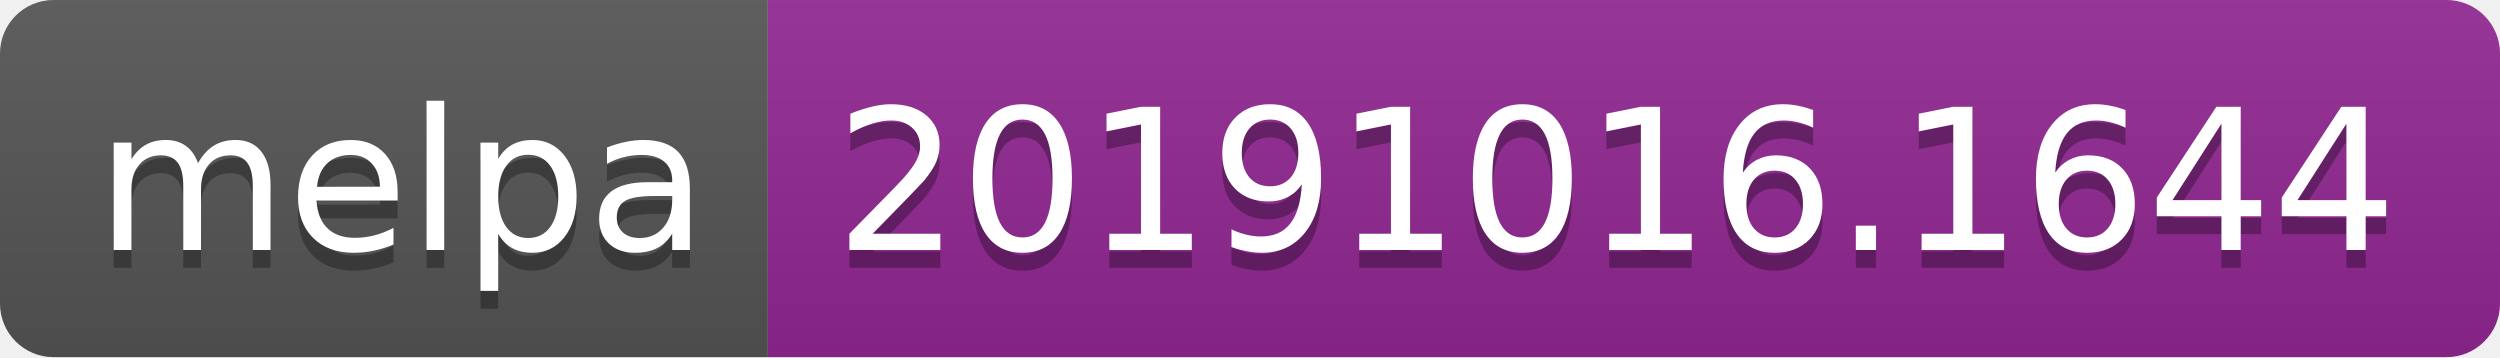
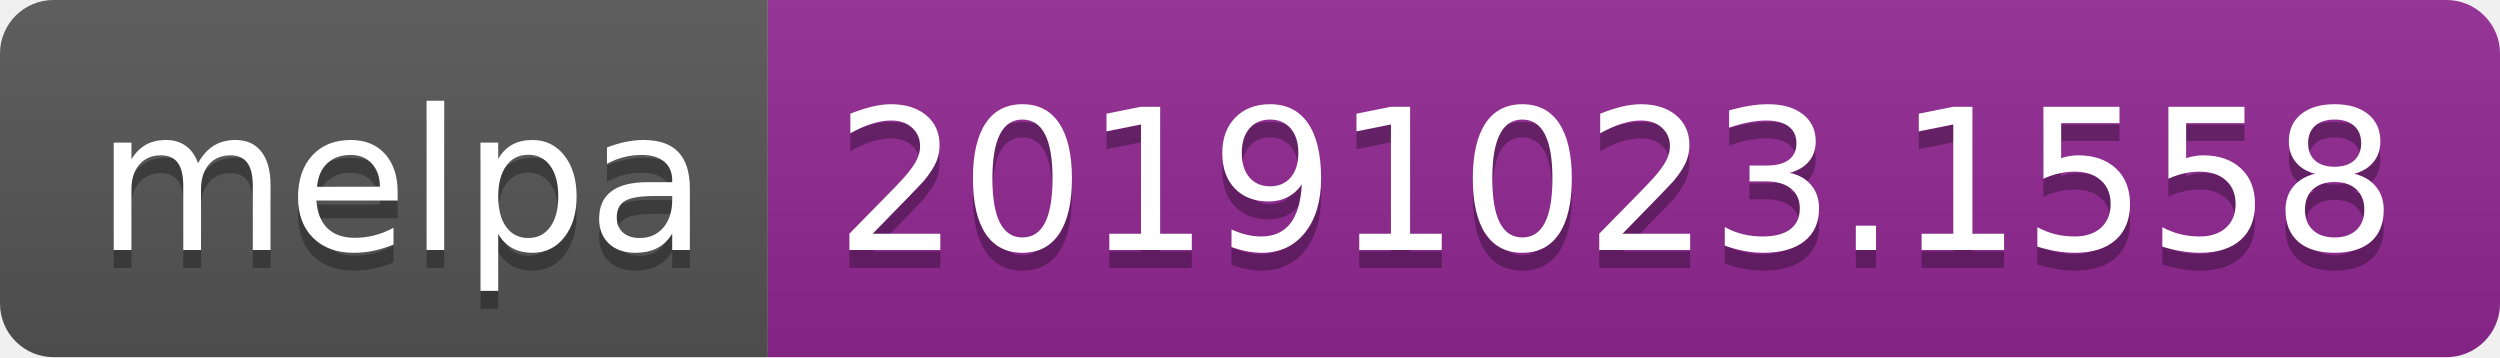
<svg xmlns="http://www.w3.org/2000/svg" width="140" height="20">
  <linearGradient id="b" x2="0" y2="100%">
    <stop offset="0" stop-color="#bbb" stop-opacity=".1" />
    <stop offset="1" stop-opacity=".1" />
  </linearGradient>
  <clipPath id="a">
    <rect width="140" height="20" rx="3" fill="#fff" />
  </clipPath>
  <g clip-path="url(#a)">
    <path fill="#555" d="M0 0h43v20H0z" />
    <path fill="#922793" d="M43 0h97v20H43z" />
    <path fill="url(#b)" d="M0 0h140v20H0z" />
  </g>
  <g fill="#fff" text-anchor="middle" font-family="DejaVu Sans,Verdana,Geneva,sans-serif" font-size="110">
    <text x="225" y="150" fill="#010101" fill-opacity=".3" transform="scale(.1)" textLength="330">melpa</text>
    <text x="225" y="140" transform="scale(.1)" textLength="330">melpa</text>
-     <text x="905" y="150" fill="#010101" fill-opacity=".3" transform="scale(.1)" textLength="870">20191016.1644</text>
-     <text x="905" y="140" transform="scale(.1)" textLength="870">20191016.1644</text>
+     <text x="905" y="150" fill="#010101" fill-opacity=".3" transform="scale(.1)" textLength="870">20191023.1558</text>
+     <text x="905" y="140" transform="scale(.1)" textLength="870">20191023.1558</text>
  </g>
</svg>
